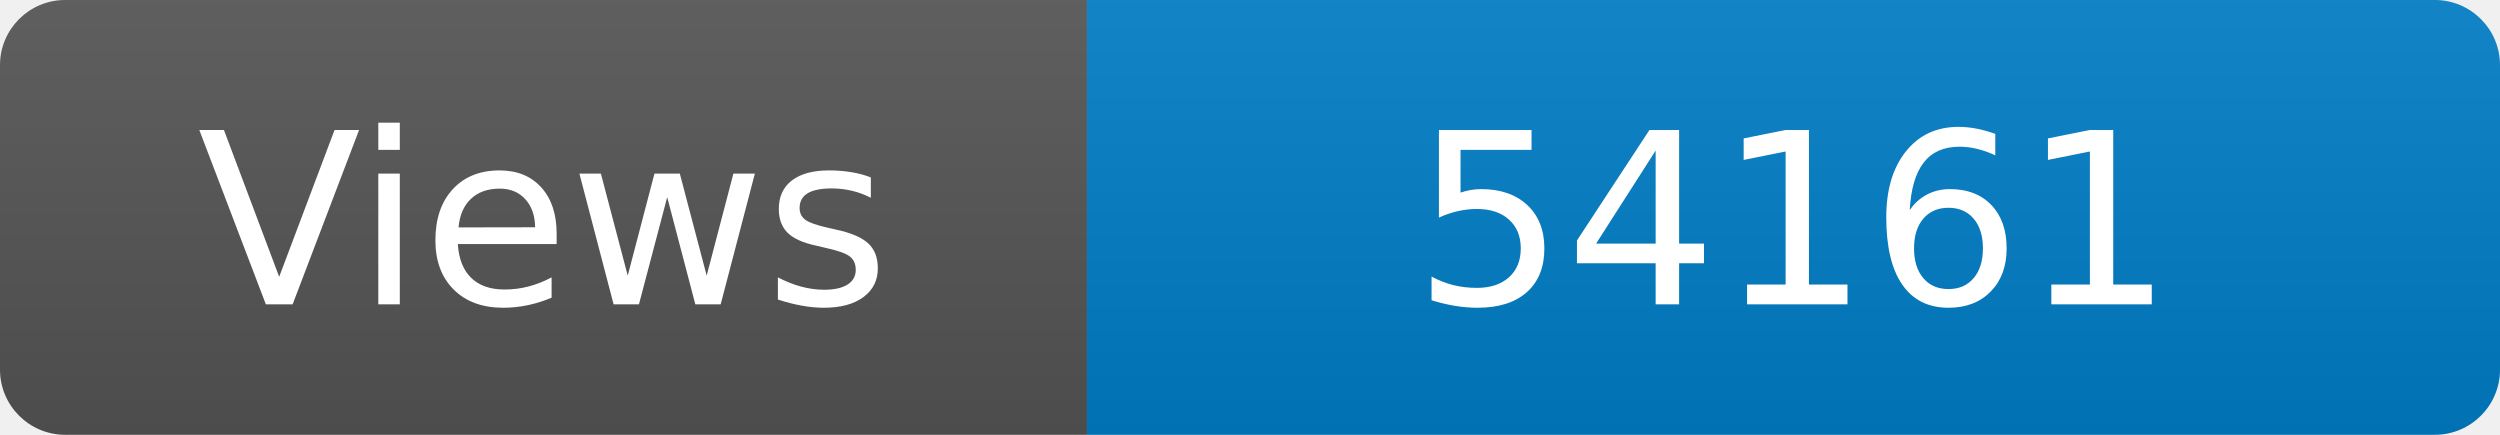
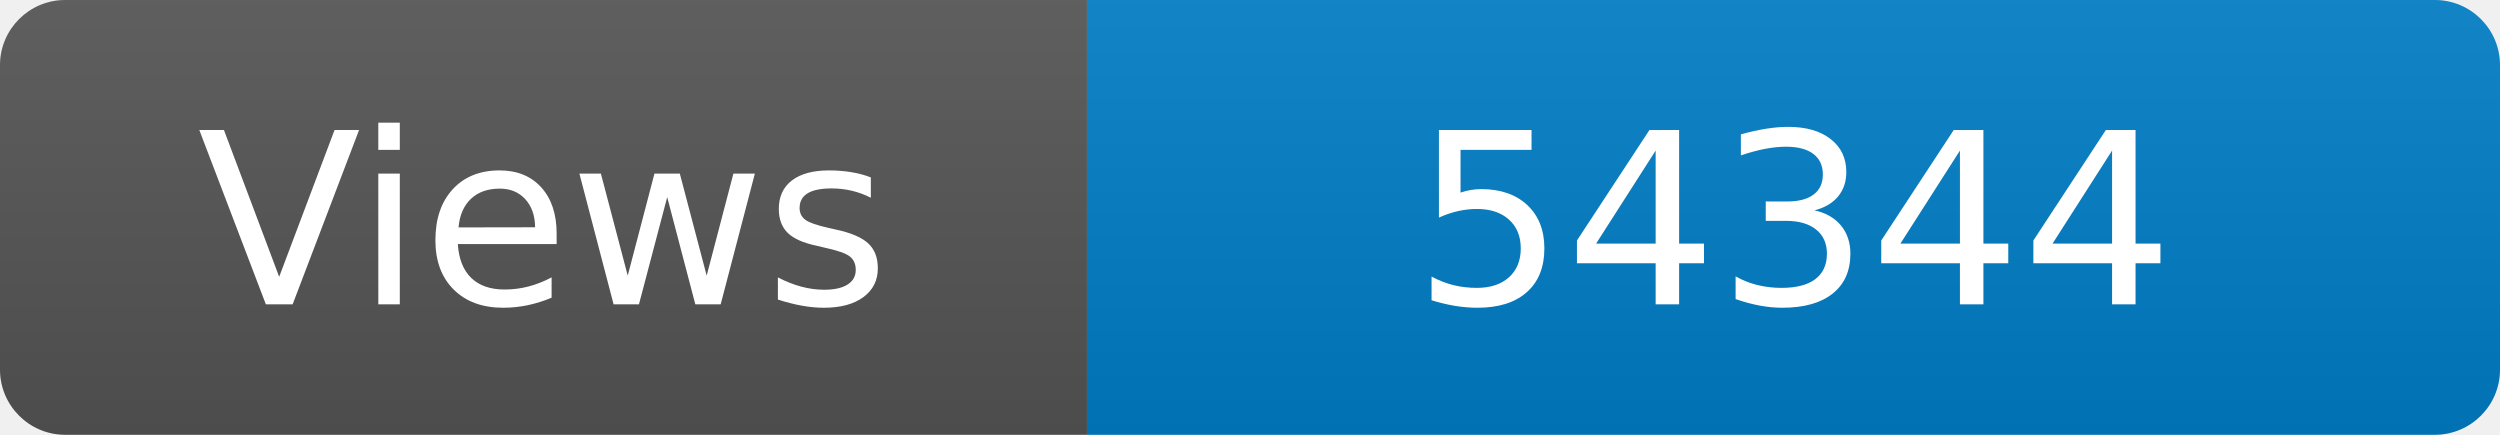
<svg xmlns="http://www.w3.org/2000/svg" width="115" height="20" role="img" aria-label="Maintained?: yes">
  <linearGradient id="s" x2="0" y2="100%">
    <stop offset="0" stop-color="#bbb" stop-opacity=".1" />
    <stop offset="1" stop-opacity=".1" />
  </linearGradient>
  <clipPath id="r">
    <rect width="115" height="20" rx="3" fill="#fff" />
  </clipPath>
  <g clip-path="url(#r)">
    <rect width="50" height="20" fill="#555" />
    <rect x="50" width="160" height="20" fill="#007ec6" />
    <rect width="115" height="20" fill="url(#s)" />
  </g>
  <g fill="#fff" text-anchor="middle" font-family="Verdana,Geneva,DejaVu Sans,sans-serif" font-size="110">
    <text x="250" y="140" transform="scale(.1)" fill="#fff">Views</text>
-     <text x="825" y="140" transform="scale(.1)" fill="#fff">54161</text>
+     <text x="825" y="140" transform="scale(.1)" fill="#fff">54344</text>
  </g>
</svg>
